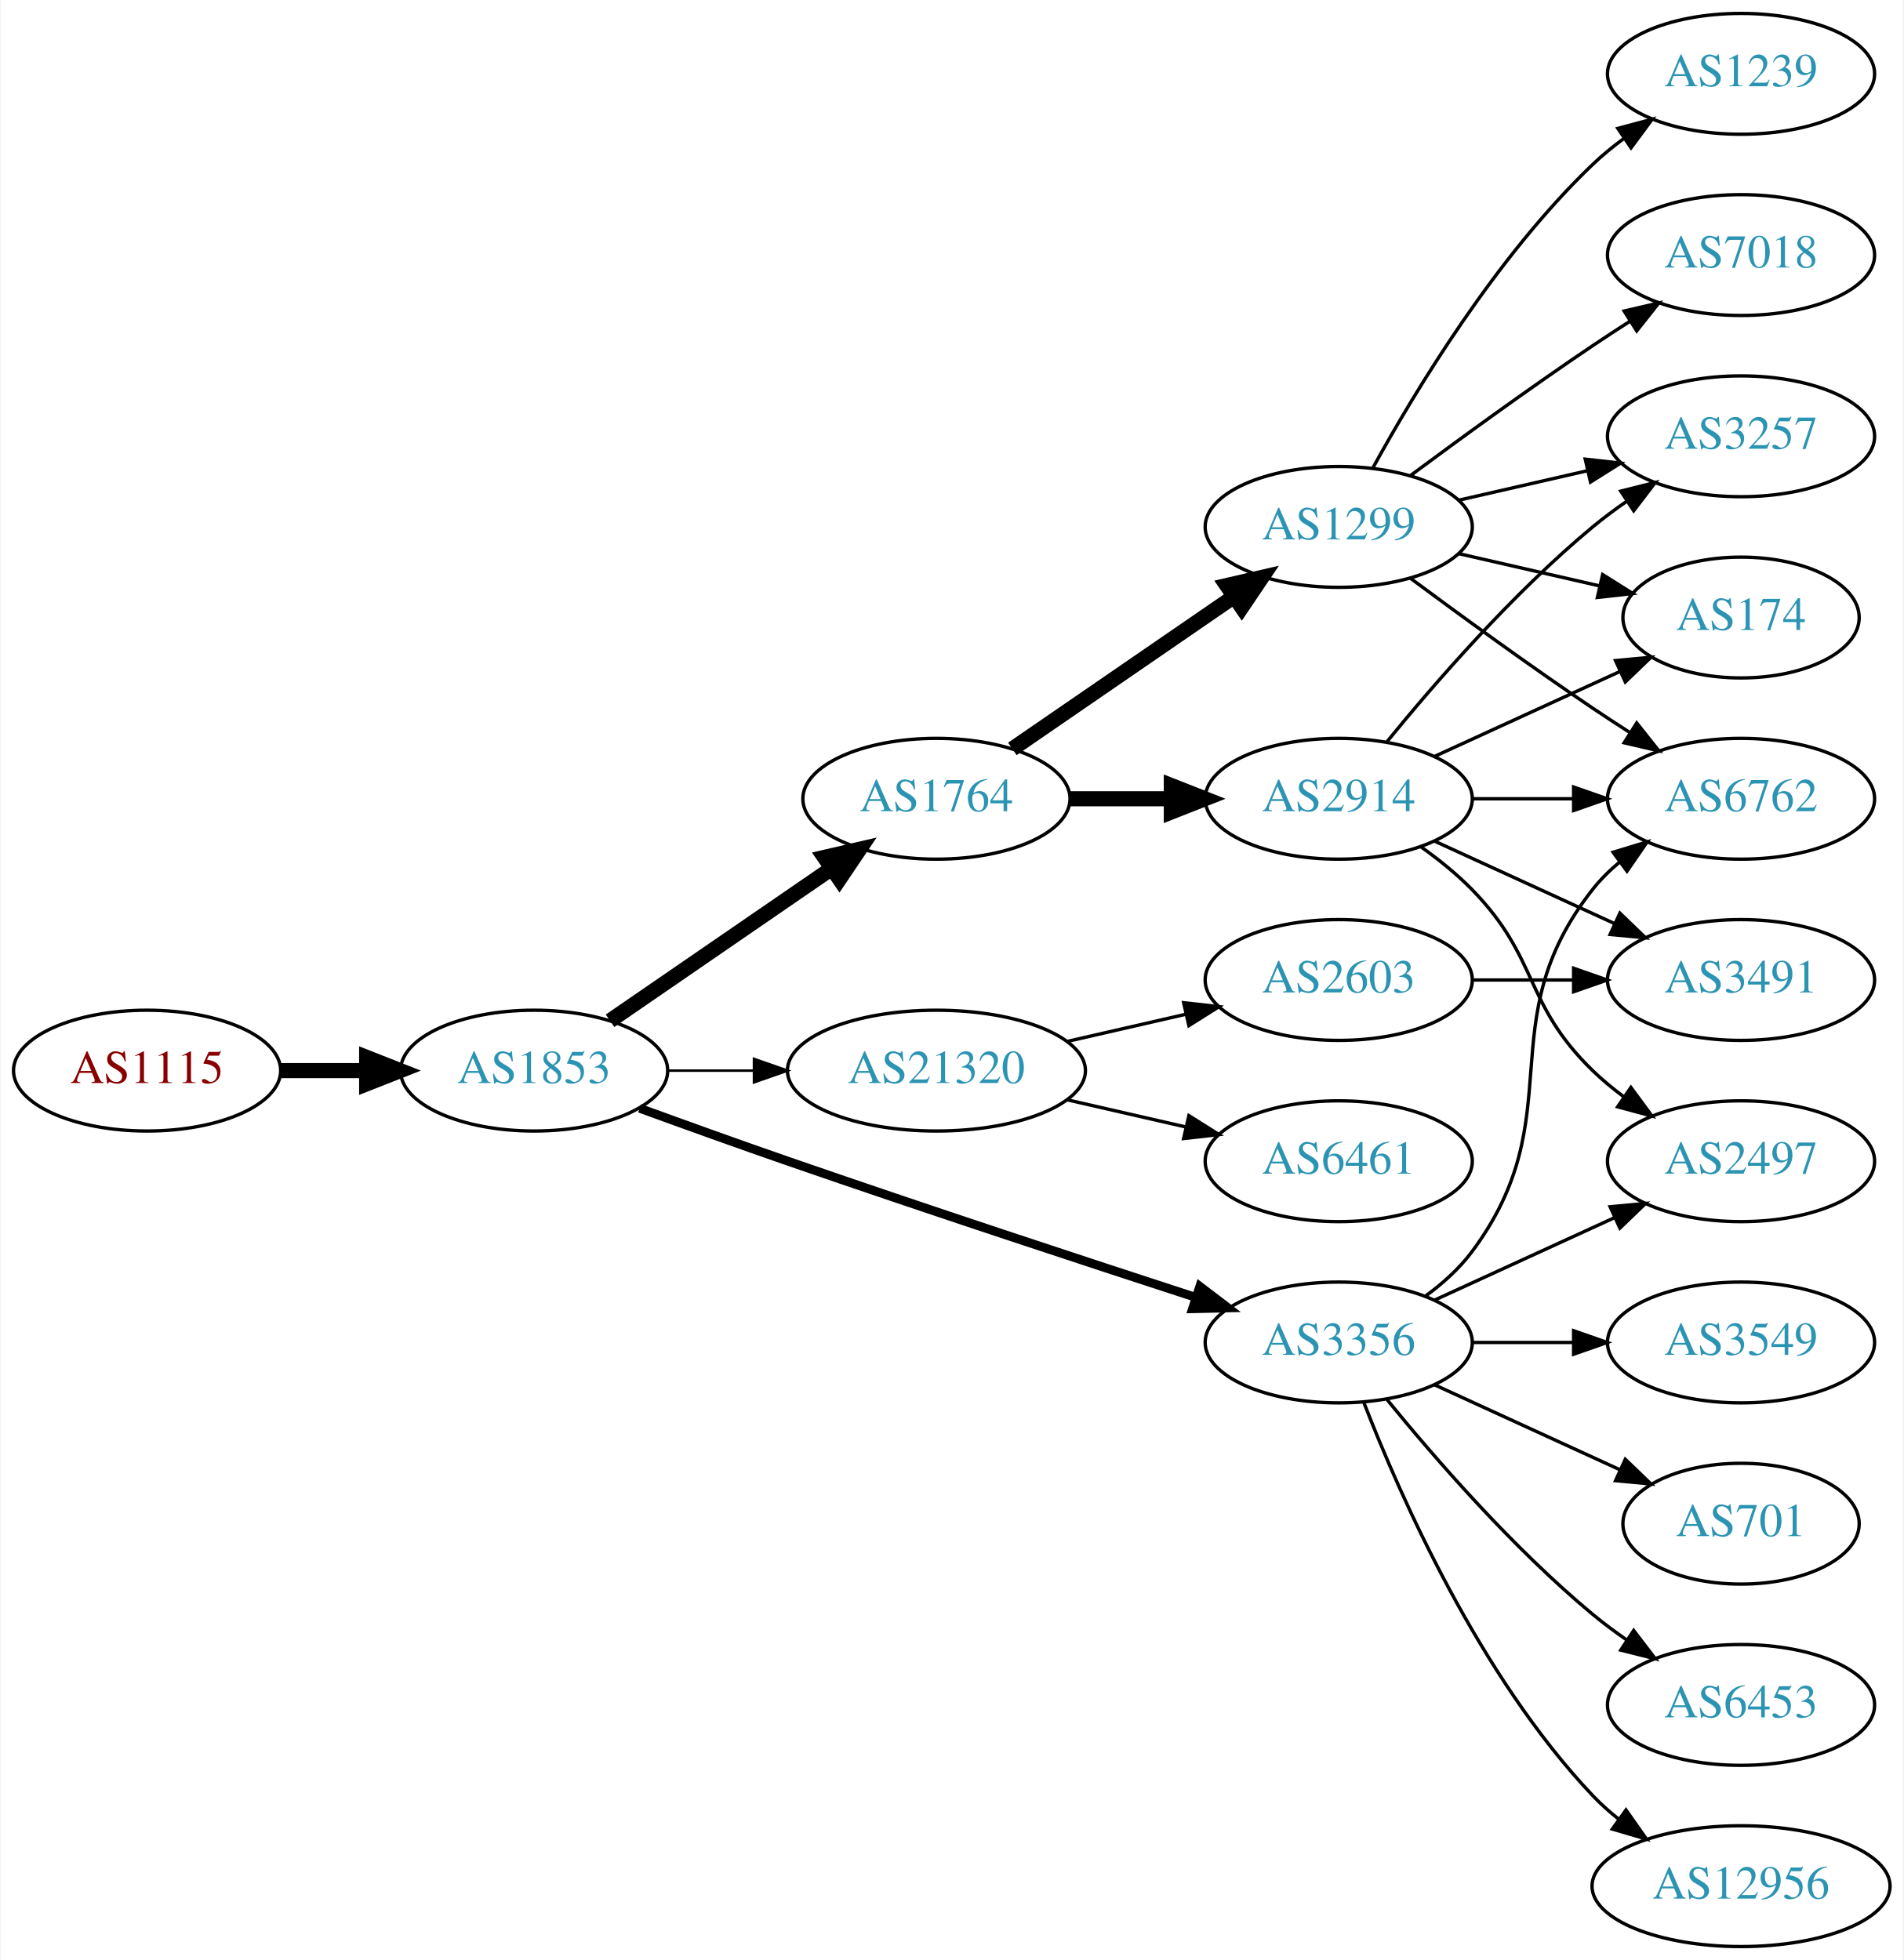
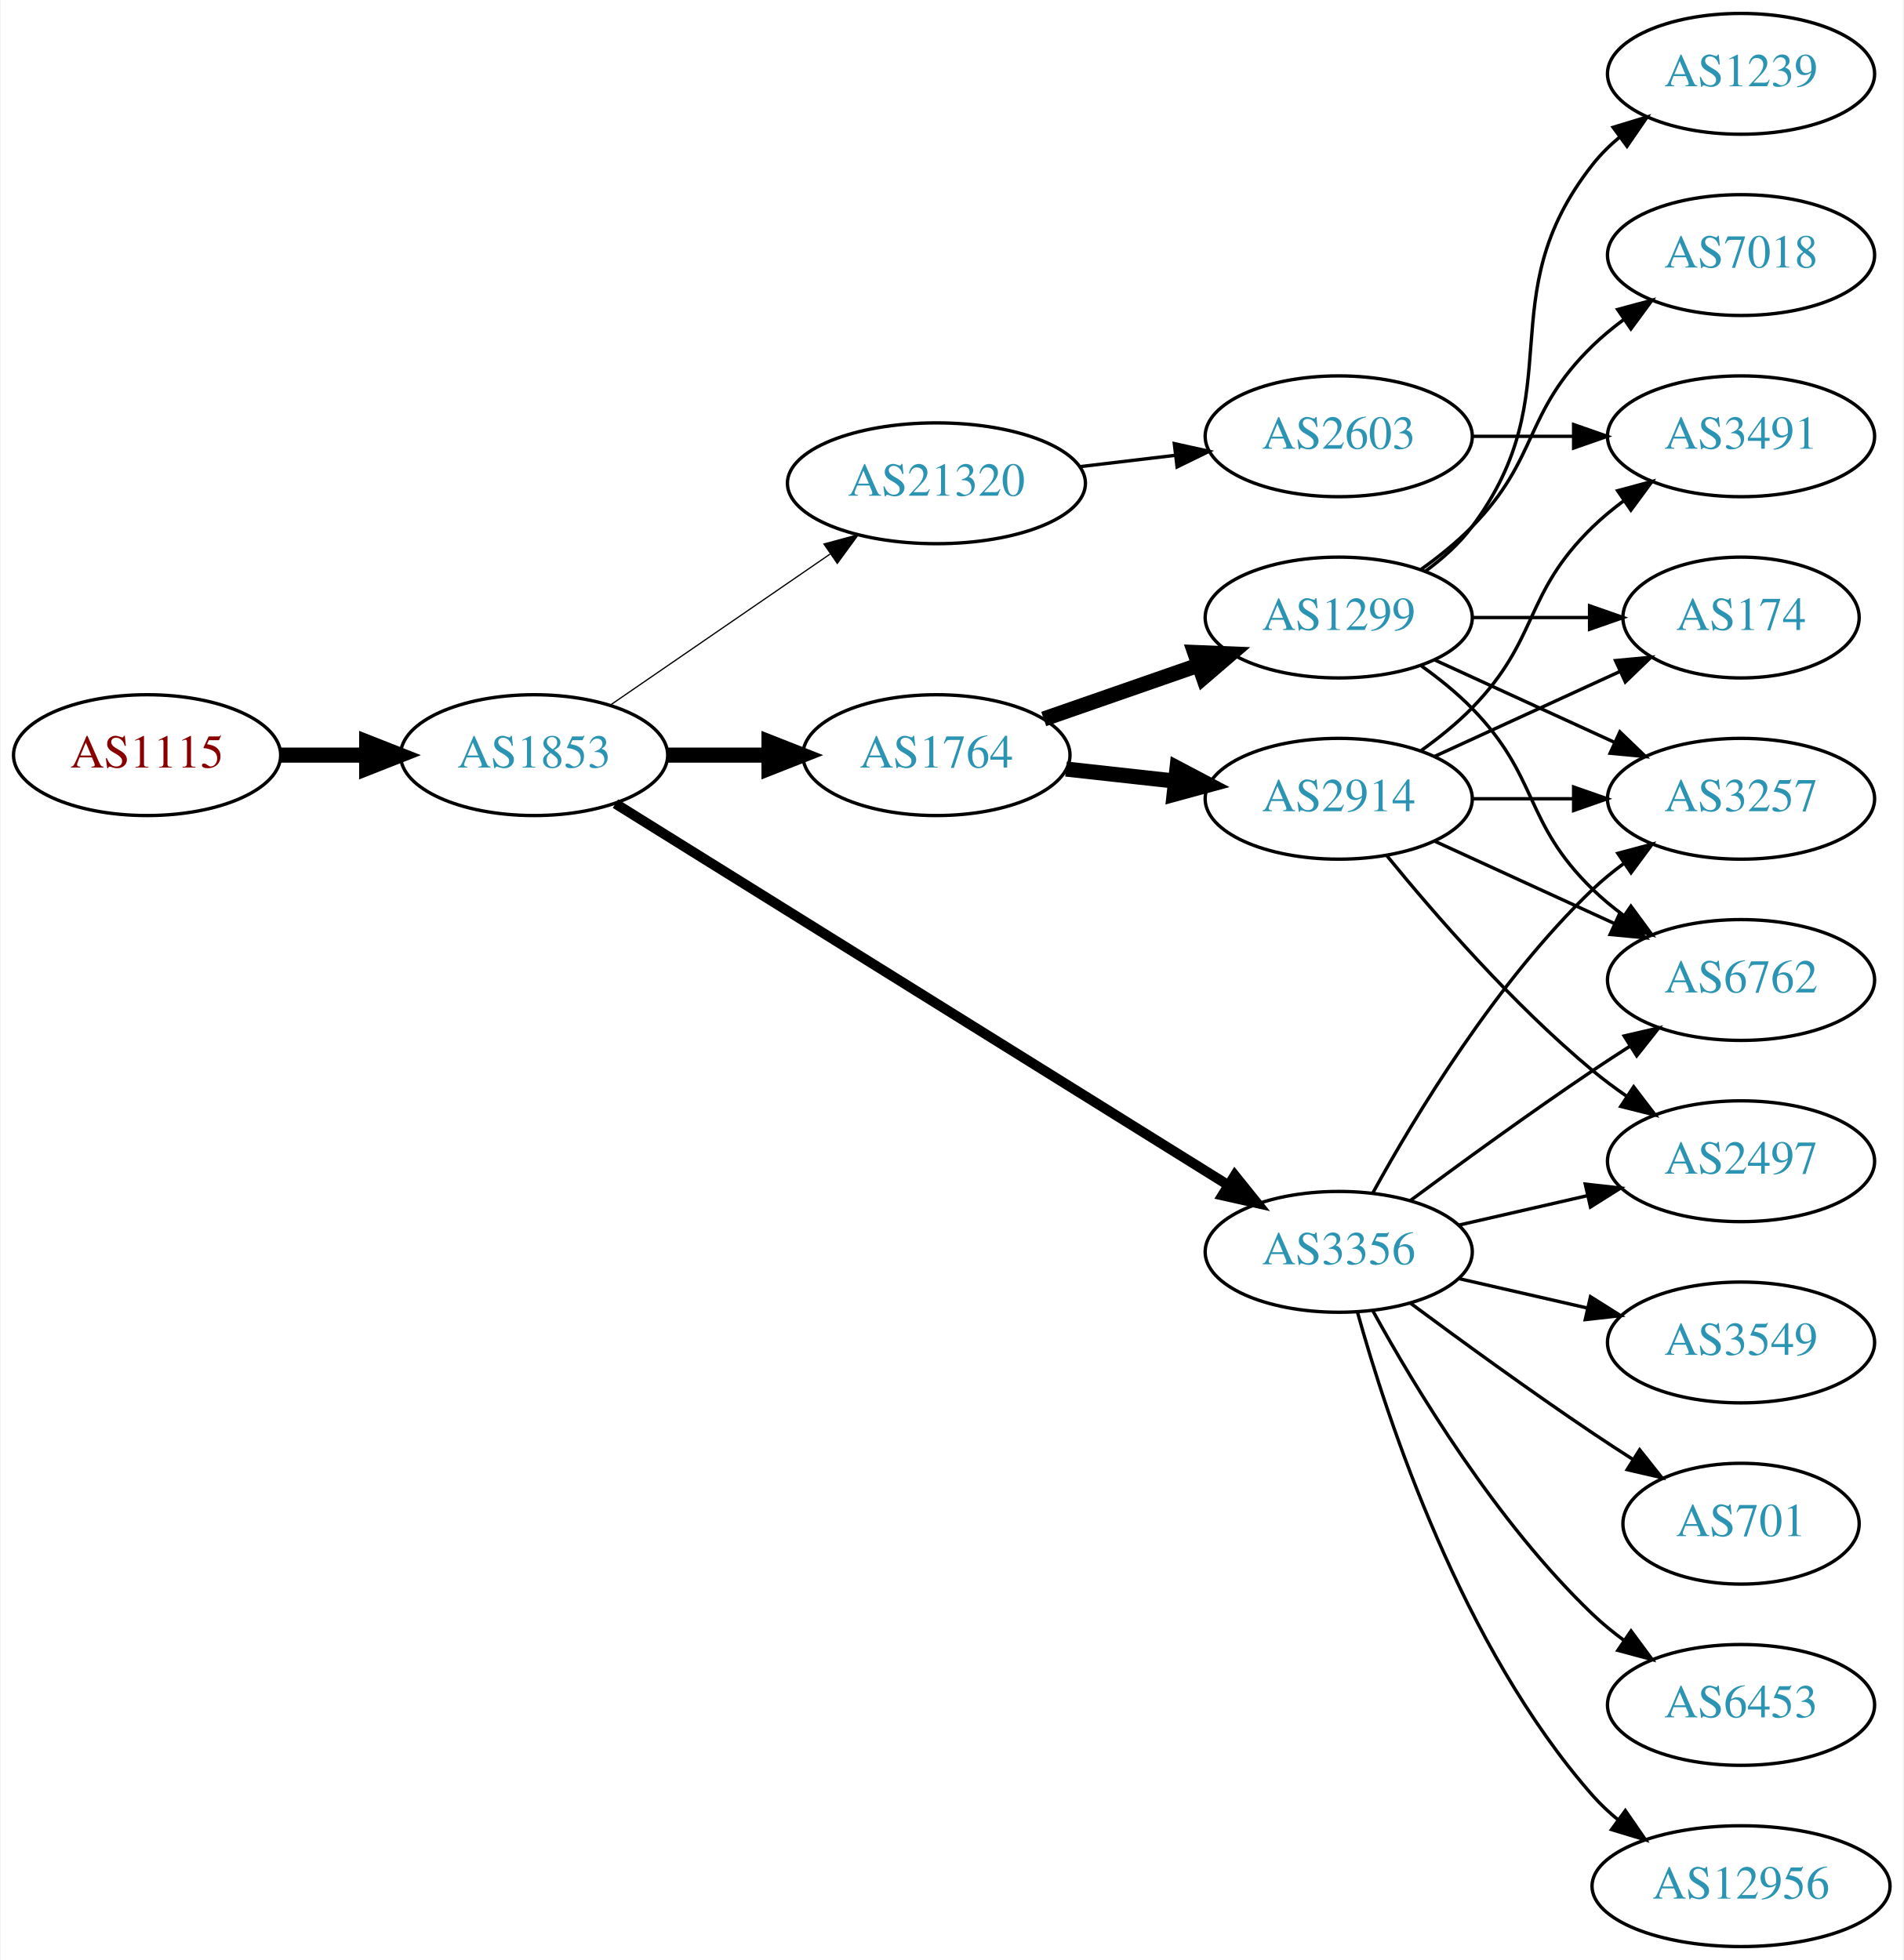
<svg xmlns="http://www.w3.org/2000/svg" xmlns:xlink="http://www.w3.org/1999/xlink" width="567pt" height="584pt" viewBox="0.00 0.00 566.66 584.00">
  <g id="graph0" class="graph" transform="scale(1 1) rotate(0) translate(4 580)">
    <polygon fill="white" stroke="none" points="-4,4 -4,-580 562.663,-580 562.663,4 -4,4" />
    <g id="node1" class="node">
      <g id="a_node1">
        <a xlink:href="/asn/1115" xlink:title="AS1115 ~ Austrian Academy of Sciences [AT]">
-           <ellipse fill="#ffffff" stroke="black" cx="39.647" cy="-261" rx="39.794" ry="18" />
-           <text text-anchor="middle" x="39.647" y="-257.3" font-family="Times,serif" font-size="14.00" fill="#880000">AS1115</text>
+           <ellipse fill="#ffffff" stroke="black" cx="39.647" cy="-355" rx="39.794" ry="18" />
+           <text text-anchor="middle" x="39.647" y="-351.3" font-family="Times,serif" font-size="14.00" fill="#880000">AS1115</text>
        </a>
      </g>
    </g>
    <g id="node2" class="node">
      <g id="a_node2">
        <a xlink:href="/asn/1853" xlink:title="AS1853 ~ ACOnet Backbone [AT]">
-           <ellipse fill="#ffffff" stroke="black" cx="154.939" cy="-261" rx="39.794" ry="18" />
-           <text text-anchor="middle" x="154.939" y="-257.3" font-family="Times,serif" font-size="14.00" fill="#2c94b3">AS1853</text>
+           <ellipse fill="#ffffff" stroke="black" cx="154.939" cy="-355" rx="39.794" ry="18" />
+           <text text-anchor="middle" x="154.939" y="-351.3" font-family="Times,serif" font-size="14.00" fill="#2c94b3">AS1853</text>
        </a>
      </g>
    </g>
    <g id="edge1" class="edge">
-       <path fill="none" stroke="black" stroke-width="4.5" d="M79.319,-261C87.522,-261 96.286,-261 104.818,-261" />
-       <polygon fill="black" stroke="black" stroke-width="4.5" points="105.057,-264.938 115.057,-261 105.057,-257.063 105.057,-264.938" />
+       <path fill="none" stroke="black" stroke-width="4.5" d="M79.319,-355C87.522,-355 96.286,-355 104.818,-355" />
+       <polygon fill="black" stroke="black" stroke-width="4.5" points="105.057,-358.938 115.057,-355 105.057,-351.063 105.057,-358.938" />
    </g>
    <g id="node3" class="node">
      <g id="a_node3">
        <a xlink:href="/asn/1764" xlink:title="AS1764 ~ NEXTLAYER-AS [AT]">
-           <ellipse fill="#ffffff" stroke="black" cx="274.782" cy="-342" rx="39.794" ry="18" />
-           <text text-anchor="middle" x="274.782" y="-338.3" font-family="Times,serif" font-size="14.00" fill="#2c94b3">AS1764</text>
+           <ellipse fill="#ffffff" stroke="black" cx="274.782" cy="-355" rx="39.794" ry="18" />
+           <text text-anchor="middle" x="274.782" y="-351.3" font-family="Times,serif" font-size="14.00" fill="#2c94b3">AS1764</text>
        </a>
      </g>
    </g>
    <g id="edge2" class="edge">
-       <path fill="none" stroke="black" stroke-width="4.5" d="M177.554,-275.857C196.042,-288.565 222.856,-306.995 243.485,-321.175" />
-       <polygon fill="black" stroke="black" stroke-width="4.5" points="241.434,-324.544 251.906,-326.963 245.895,-318.054 241.434,-324.544" />
+       <path fill="none" stroke="black" stroke-width="4.5" d="M194.852,-355C204.405,-355 214.755,-355 224.718,-355" />
+       <polygon fill="black" stroke="black" stroke-width="4.5" points="224.91,-358.938 234.91,-355 224.91,-351.063 224.91,-358.938" />
    </g>
    <g id="node4" class="node">
      <g id="a_node4">
-         <a xlink:href="/asn/3356" xlink:title="AS3356 ~ Level 3 Parent, LLC [US]">
-           <ellipse fill="#ffffff" stroke="black" cx="394.625" cy="-180" rx="39.794" ry="18" />
-           <text text-anchor="middle" x="394.625" y="-176.3" font-family="Times,serif" font-size="14.00" fill="#2c94b3">AS3356</text>
+         <a xlink:href="/asn/21320" xlink:title="AS21320 ~ GEANT Vereniging [EU]">
+           <ellipse fill="#ffffff" stroke="black" cx="274.782" cy="-436" rx="44.393" ry="18" />
+           <text text-anchor="middle" x="274.782" y="-432.3" font-family="Times,serif" font-size="14.00" fill="#2c94b3">AS21320</text>
        </a>
      </g>
    </g>
    <g id="edge3" class="edge">
-       <path fill="none" stroke="black" stroke-width="2.625" d="M186.38,-249.777C199.89,-244.851 216.001,-239.052 230.586,-234 271.695,-219.76 318.906,-204.211 351.909,-193.471" />
-       <polygon fill="black" stroke="black" stroke-width="2.625" points="353.243,-196.717 361.672,-190.299 351.08,-190.06 353.243,-196.717" />
+       <path fill="none" stroke="black" stroke-width="0.375" d="M177.554,-369.857C195.926,-382.485 222.519,-400.764 243.095,-414.907" />
+       <polygon fill="black" stroke="black" stroke-width="0.375" points="241.281,-417.907 251.504,-420.687 245.246,-412.138 241.281,-417.907" />
    </g>
    <g id="node5" class="node">
      <g id="a_node5">
-         <a xlink:href="/asn/21320" xlink:title="AS21320 ~ GEANT Vereniging [EU]">
-           <ellipse fill="#ffffff" stroke="black" cx="274.782" cy="-261" rx="44.393" ry="18" />
-           <text text-anchor="middle" x="274.782" y="-257.3" font-family="Times,serif" font-size="14.00" fill="#2c94b3">AS21320</text>
+         <a xlink:href="/asn/3356" xlink:title="AS3356 ~ Level 3 Parent, LLC [US]">
+           <ellipse fill="#ffffff" stroke="black" cx="394.625" cy="-207" rx="39.794" ry="18" />
+           <text text-anchor="middle" x="394.625" y="-203.3" font-family="Times,serif" font-size="14.00" fill="#2c94b3">AS3356</text>
        </a>
      </g>
    </g>
    <g id="edge4" class="edge">
-       <path fill="none" stroke="black" stroke-width="0.75" d="M194.852,-261C202.955,-261 211.63,-261 220.156,-261" />
-       <polygon fill="black" stroke="black" stroke-width="0.75" points="220.434,-264.5 230.434,-261 220.434,-257.5 220.434,-264.5" />
+       <path fill="none" stroke="black" stroke-width="3" d="M179.162,-340.54C221.94,-313.903 313.239,-257.054 361.765,-226.838" />
+       <polygon fill="black" stroke="black" stroke-width="3" points="363.668,-229.776 370.307,-221.519 359.968,-223.834 363.668,-229.776" />
    </g>
    <g id="node6" class="node">
      <g id="a_node6">
        <a xlink:href="/asn/2914" xlink:title="AS2914 ~ NTT America, Inc. [US]">
          <ellipse fill="#ffffff" stroke="black" cx="394.625" cy="-342" rx="39.794" ry="18" />
          <text text-anchor="middle" x="394.625" y="-338.3" font-family="Times,serif" font-size="14.00" fill="#2c94b3">AS2914</text>
        </a>
      </g>
    </g>
    <g id="edge5" class="edge">
-       <path fill="none" stroke="black" stroke-width="4.5" d="M314.695,-342C324.248,-342 334.598,-342 344.56,-342" />
-       <polygon fill="black" stroke="black" stroke-width="4.5" points="344.753,-345.938 354.753,-342 344.753,-338.063 344.753,-345.938" />
+       <path fill="none" stroke="black" stroke-width="4.5" d="M313.392,-350.851C323.703,-349.713 335.021,-348.465 345.821,-347.274" />
+       <polygon fill="black" stroke="black" stroke-width="4.5" points="346.46,-351.165 355.968,-346.154 345.596,-343.337 346.46,-351.165" />
    </g>
    <g id="node7" class="node">
      <g id="a_node7">
        <a xlink:href="/asn/1299" xlink:title="AS1299 ~ Telia Carrier [EU]">
-           <ellipse fill="#ffffff" stroke="black" cx="394.625" cy="-423" rx="39.794" ry="18" />
-           <text text-anchor="middle" x="394.625" y="-419.3" font-family="Times,serif" font-size="14.00" fill="#2c94b3">AS1299</text>
+           <ellipse fill="#ffffff" stroke="black" cx="394.625" cy="-396" rx="39.794" ry="18" />
+           <text text-anchor="middle" x="394.625" y="-392.3" font-family="Times,serif" font-size="14.00" fill="#2c94b3">AS1299</text>
        </a>
      </g>
    </g>
    <g id="edge6" class="edge">
-       <path fill="none" stroke="black" stroke-width="4.5" d="M297.396,-356.857C315.885,-369.565 342.698,-387.995 363.328,-402.175" />
-       <polygon fill="black" stroke="black" stroke-width="4.5" points="361.277,-405.544 371.748,-407.963 365.738,-399.054 361.277,-405.544" />
+       <path fill="none" stroke="black" stroke-width="4.5" d="M306.744,-365.772C320.84,-370.677 337.717,-376.548 352.83,-381.807" />
+       <polygon fill="black" stroke="black" stroke-width="4.5" points="351.722,-385.59 362.46,-385.157 354.31,-378.152 351.722,-385.59" />
+     </g>
+     <g id="node15" class="node">
+       <g id="a_node15">
+         <a xlink:href="/asn/2603" xlink:title="AS2603 ~ NORDUnet [NO]">
+           <ellipse fill="#ffffff" stroke="black" cx="394.625" cy="-450" rx="39.794" ry="18" />
+           <text text-anchor="middle" x="394.625" y="-446.3" font-family="Times,serif" font-size="14.00" fill="#2c94b3">AS2603</text>
+         </a>
+       </g>
+     </g>
+     <g id="edge17" class="edge">
+       <path fill="none" stroke="black" d="M317.329,-440.936C326.575,-442.034 336.448,-443.207 345.919,-444.332" />
+       <polygon fill="black" stroke="black" points="345.647,-447.825 355.99,-445.529 346.473,-440.874 345.647,-447.825" />
+     </g>
+     <g id="node9" class="node">
+       <g id="a_node9">
+         <a xlink:href="/asn/3257" xlink:title="AS3257 ~ GTT [DE]">
+           <ellipse fill="#ffffff" stroke="black" cx="514.467" cy="-342" rx="39.794" ry="18" />
+           <text text-anchor="middle" x="514.467" y="-338.3" font-family="Times,serif" font-size="14.00" fill="#2c94b3">AS3257</text>
+         </a>
+       </g>
+     </g>
+     <g id="edge22" class="edge">
+       <path fill="none" stroke="black" d="M404.866,-224.713C417.411,-247.561 441.588,-287.611 470.271,-315 473.139,-317.739 476.328,-320.347 479.637,-322.785" />
+       <polygon fill="black" stroke="black" points="477.761,-325.742 487.996,-328.477 481.7,-319.956 477.761,-325.742" />
    </g>
    <g id="node10" class="node">
      <g id="a_node10">
-         <a xlink:href="/asn/6762" xlink:title="AS6762 ~ TELECOM ITALIA SPARKLE S.p.A. [IT]">
-           <ellipse fill="#ffffff" stroke="black" cx="514.467" cy="-342" rx="39.794" ry="18" />
-           <text text-anchor="middle" x="514.467" y="-338.3" font-family="Times,serif" font-size="14.00" fill="#2c94b3">AS6762</text>
-         </a>
-       </g>
-     </g>
-     <g id="edge21" class="edge">
-       <path fill="none" stroke="black" d="M420.555,-193.882C425.631,-197.611 430.549,-202.016 434.271,-207 464.542,-247.542 438.972,-275.246 470.271,-315 472.596,-317.953 475.34,-320.67 478.299,-323.147" />
-       <polygon fill="black" stroke="black" points="476.358,-326.064 486.496,-329.145 480.492,-320.415 476.358,-326.064" />
-     </g>
-     <g id="node12" class="node">
-       <g id="a_node12">
        <a xlink:href="/asn/2497" xlink:title="AS2497 ~ Internet Initiative Japan Inc. [JP]">
          <ellipse fill="#ffffff" stroke="black" cx="514.467" cy="-234" rx="39.794" ry="18" />
          <text text-anchor="middle" x="514.467" y="-230.3" font-family="Times,serif" font-size="14.00" fill="#2c94b3">AS2497</text>
        </a>
      </g>
    </g>
-     <g id="edge20" class="edge">
-       <path fill="none" stroke="black" d="M423.253,-192.661C439.21,-199.973 459.481,-209.261 476.764,-217.181" />
-       <polygon fill="black" stroke="black" points="475.462,-220.435 486.011,-221.419 478.378,-214.071 475.462,-220.435" />
-     </g>
-     <g id="node15" class="node">
-       <g id="a_node15">
-         <a xlink:href="/asn/6453" xlink:title="AS6453 ~ TATA COMMUNICATIONS (AMERICA) INC [US]">
-           <ellipse fill="#ffffff" stroke="black" cx="514.467" cy="-72" rx="39.794" ry="18" />
-           <text text-anchor="middle" x="514.467" y="-68.3" font-family="Times,serif" font-size="14.00" fill="#2c94b3">AS6453</text>
-         </a>
-       </g>
-     </g>
-     <g id="edge17" class="edge">
-       <path fill="none" stroke="black" d="M409.044,-162.935C423.158,-145.625 446.573,-118.655 470.271,-99 473.487,-96.332 476.988,-93.73 480.558,-91.259" />
-       <polygon fill="black" stroke="black" points="482.482,-94.183 488.915,-85.764 478.636,-88.334 482.482,-94.183" />
+     <g id="edge24" class="edge">
+       <path fill="none" stroke="black" d="M430.344,-214.955C442.344,-217.704 455.965,-220.825 468.657,-223.733" />
+       <polygon fill="black" stroke="black" points="468.06,-227.187 478.589,-226.009 469.623,-220.364 468.06,-227.187" />
+     </g>
+     <g id="node11" class="node">
+       <g id="a_node11">
+         <a xlink:href="/asn/6762" xlink:title="AS6762 ~ TELECOM ITALIA SPARKLE S.p.A. [IT]">
+           <ellipse fill="#ffffff" stroke="black" cx="514.467" cy="-288" rx="39.794" ry="18" />
+           <text text-anchor="middle" x="514.467" y="-284.3" font-family="Times,serif" font-size="14.00" fill="#2c94b3">AS6762</text>
+         </a>
+       </g>
+     </g>
+     <g id="edge23" class="edge">
+       <path fill="none" stroke="black" d="M415.955,-222.277C430.817,-233.304 451.562,-248.407 470.271,-261 473.82,-263.389 477.57,-265.839 481.319,-268.242" />
+       <polygon fill="black" stroke="black" points="479.645,-271.325 489.967,-273.712 483.387,-265.409 479.645,-271.325" />
    </g>
    <g id="node16" class="node">
      <g id="a_node16">
        <a xlink:href="/asn/12956" xlink:title="AS12956 ~ TELXIUS [ES]">
          <ellipse fill="#ffffff" stroke="black" cx="514.467" cy="-18" rx="44.393" ry="18" />
          <text text-anchor="middle" x="514.467" y="-14.3" font-family="Times,serif" font-size="14.00" fill="#2c94b3">AS12956</text>
        </a>
      </g>
    </g>
-     <g id="edge18" class="edge">
-       <path fill="none" stroke="black" d="M402.148,-162.006C412.898,-134.272 436.555,-80.571 470.271,-45 472.655,-42.485 475.322,-40.107 478.128,-37.883" />
-       <polygon fill="black" stroke="black" points="480.197,-40.707 486.29,-32.039 476.121,-35.015 480.197,-40.707" />
+     <g id="edge19" class="edge">
+       <path fill="none" stroke="black" d="M400.197,-189.054C409.103,-157.005 431.387,-89.158 470.271,-45 472.561,-42.399 475.163,-39.962 477.926,-37.699" />
+       <polygon fill="black" stroke="black" points="480.005,-40.514 486.02,-31.792 475.879,-34.86 480.005,-40.514" />
    </g>
    <g id="node17" class="node">
      <g id="a_node17">
        <a xlink:href="/asn/3549" xlink:title="AS3549 ~ Level 3 Parent, LLC [US]">
          <ellipse fill="#ffffff" stroke="black" cx="514.467" cy="-180" rx="39.794" ry="18" />
          <text text-anchor="middle" x="514.467" y="-176.3" font-family="Times,serif" font-size="14.00" fill="#2c94b3">AS3549</text>
        </a>
      </g>
    </g>
-     <g id="edge19" class="edge">
-       <path fill="none" stroke="black" d="M434.537,-180C444.091,-180 454.44,-180 464.403,-180" />
-       <polygon fill="black" stroke="black" points="464.595,-183.5 474.595,-180 464.595,-176.5 464.595,-183.5" />
+     <g id="edge20" class="edge">
+       <path fill="none" stroke="black" d="M430.344,-199.045C442.344,-196.296 455.965,-193.175 468.657,-190.267" />
+       <polygon fill="black" stroke="black" points="469.623,-193.636 478.589,-187.991 468.06,-186.813 469.623,-193.636" />
    </g>
    <g id="node18" class="node">
      <g id="a_node18">
        <a xlink:href="/asn/701" xlink:title="AS701 ~ UUNET [US]">
          <ellipse fill="#ffffff" stroke="black" cx="514.467" cy="-126" rx="35.194" ry="18" />
          <text text-anchor="middle" x="514.467" y="-122.3" font-family="Times,serif" font-size="14.00" fill="#2c94b3">AS701</text>
        </a>
      </g>
    </g>
-     <g id="edge22" class="edge">
-       <path fill="none" stroke="black" d="M423.253,-167.339C439.67,-159.817 460.651,-150.202 478.248,-142.139" />
-       <polygon fill="black" stroke="black" points="479.993,-145.189 487.625,-137.842 477.076,-138.826 479.993,-145.189" />
+     <g id="edge21" class="edge">
+       <path fill="none" stroke="black" d="M415.955,-191.723C430.817,-180.696 451.562,-165.593 470.271,-153 474.088,-150.431 478.138,-147.79 482.169,-145.214" />
+       <polygon fill="black" stroke="black" points="484.273,-148.025 490.863,-139.729 480.538,-142.105 484.273,-148.025" />
    </g>
    <g id="node19" class="node">
      <g id="a_node19">
-         <a xlink:href="/asn/6461" xlink:title="AS6461 ~ Zayo Bandwidth [US]">
-           <ellipse fill="#ffffff" stroke="black" cx="394.625" cy="-234" rx="39.794" ry="18" />
-           <text text-anchor="middle" x="394.625" y="-230.3" font-family="Times,serif" font-size="14.00" fill="#2c94b3">AS6461</text>
-         </a>
-       </g>
-     </g>
-     <g id="edge23" class="edge">
-       <path fill="none" stroke="black" d="M313.717,-252.308C324.957,-249.733 337.37,-246.889 348.993,-244.226" />
-       <polygon fill="black" stroke="black" points="349.989,-247.588 358.955,-241.943 348.426,-240.765 349.989,-247.588" />
-     </g>
-     <g id="node20" class="node">
-       <g id="a_node20">
-         <a xlink:href="/asn/2603" xlink:title="AS2603 ~ NORDUnet [NO]">
-           <ellipse fill="#ffffff" stroke="black" cx="394.625" cy="-288" rx="39.794" ry="18" />
-           <text text-anchor="middle" x="394.625" y="-284.3" font-family="Times,serif" font-size="14.00" fill="#2c94b3">AS2603</text>
-         </a>
-       </g>
-     </g>
-     <g id="edge24" class="edge">
-       <path fill="none" stroke="black" d="M313.717,-269.692C324.957,-272.267 337.37,-275.111 348.993,-277.774" />
-       <polygon fill="black" stroke="black" points="348.426,-281.235 358.955,-280.057 349.989,-274.412 348.426,-281.235" />
+         <a xlink:href="/asn/6453" xlink:title="AS6453 ~ TATA COMMUNICATIONS (AMERICA) INC [US]">
+           <ellipse fill="#ffffff" stroke="black" cx="514.467" cy="-72" rx="39.794" ry="18" />
+           <text text-anchor="middle" x="514.467" y="-68.3" font-family="Times,serif" font-size="14.00" fill="#2c94b3">AS6453</text>
+         </a>
+       </g>
+     </g>
+     <g id="edge25" class="edge">
+       <path fill="none" stroke="black" d="M404.866,-189.287C417.411,-166.439 441.588,-126.389 470.271,-99 473.139,-96.261 476.328,-93.653 479.637,-91.215" />
+       <polygon fill="black" stroke="black" points="481.7,-94.044 487.996,-85.523 477.761,-88.258 481.7,-94.044" />
    </g>
    <g id="node8" class="node">
      <g id="a_node8">
-         <a xlink:href="/asn/3257" xlink:title="AS3257 ~ GTT [DE]">
+         <a xlink:href="/asn/3491" xlink:title="AS3491 ~ PCCW Global, Inc. [US]">
          <ellipse fill="#ffffff" stroke="black" cx="514.467" cy="-450" rx="39.794" ry="18" />
-           <text text-anchor="middle" x="514.467" y="-446.3" font-family="Times,serif" font-size="14.00" fill="#2c94b3">AS3257</text>
+           <text text-anchor="middle" x="514.467" y="-446.3" font-family="Times,serif" font-size="14.00" fill="#2c94b3">AS3491</text>
        </a>
      </g>
    </g>
    <g id="edge7" class="edge">
-       <path fill="none" stroke="black" d="M409.044,-359.065C423.158,-376.375 446.573,-403.345 470.271,-423 473.487,-425.668 476.988,-428.27 480.558,-430.741" />
-       <polygon fill="black" stroke="black" points="478.636,-433.666 488.915,-436.236 482.482,-427.817 478.636,-433.666" />
-     </g>
-     <g id="node9" class="node">
-       <g id="a_node9">
-         <a xlink:href="/asn/3491" xlink:title="AS3491 ~ PCCW Global, Inc. [US]">
-           <ellipse fill="#ffffff" stroke="black" cx="514.467" cy="-288" rx="39.794" ry="18" />
-           <text text-anchor="middle" x="514.467" y="-284.3" font-family="Times,serif" font-size="14.00" fill="#2c94b3">AS3491</text>
-         </a>
-       </g>
+       <path fill="none" stroke="black" d="M419.219,-356.389C424.475,-360.148 429.806,-364.437 434.271,-369 454.443,-389.617 449.578,-402.906 470.271,-423 473.116,-425.763 476.29,-428.386 479.59,-430.834" />
+       <polygon fill="black" stroke="black" points="477.707,-433.786 487.938,-436.538 481.656,-428.006 477.707,-433.786" />
    </g>
    <g id="edge8" class="edge">
+       <path fill="none" stroke="black" d="M434.537,-342C444.091,-342 454.44,-342 464.403,-342" />
+       <polygon fill="black" stroke="black" points="464.595,-345.5 474.595,-342 464.595,-338.5 464.595,-345.5" />
+     </g>
+     <g id="edge9" class="edge">
+       <path fill="none" stroke="black" d="M409.044,-324.935C423.158,-307.625 446.573,-280.655 470.271,-261 473.487,-258.332 476.988,-255.73 480.558,-253.259" />
+       <polygon fill="black" stroke="black" points="482.482,-256.183 488.915,-247.764 478.636,-250.334 482.482,-256.183" />
+     </g>
+     <g id="edge10" class="edge">
      <path fill="none" stroke="black" d="M423.253,-329.339C439.21,-322.027 459.481,-312.739 476.764,-304.819" />
      <polygon fill="black" stroke="black" points="478.378,-307.929 486.011,-300.581 475.462,-301.565 478.378,-307.929" />
    </g>
-     <g id="edge9" class="edge">
-       <path fill="none" stroke="black" d="M434.537,-342C444.091,-342 454.44,-342 464.403,-342" />
-       <polygon fill="black" stroke="black" points="464.595,-345.5 474.595,-342 464.595,-338.5 464.595,-345.5" />
-     </g>
-     <g id="node11" class="node">
-       <g id="a_node11">
+     <g id="node12" class="node">
+       <g id="a_node12">
        <a xlink:href="/asn/174" xlink:title="AS174 ~ Cogent Communications [US]">
          <ellipse fill="#ffffff" stroke="black" cx="514.467" cy="-396" rx="35.194" ry="18" />
          <text text-anchor="middle" x="514.467" y="-392.3" font-family="Times,serif" font-size="14.00" fill="#2c94b3">AS174</text>
        </a>
      </g>
    </g>
-     <g id="edge10" class="edge">
+     <g id="edge11" class="edge">
      <path fill="none" stroke="black" d="M423.253,-354.661C439.67,-362.183 460.651,-371.798 478.248,-379.861" />
      <polygon fill="black" stroke="black" points="477.076,-383.174 487.625,-384.158 479.993,-376.811 477.076,-383.174" />
    </g>
-     <g id="edge11" class="edge">
-       <path fill="none" stroke="black" d="M419.219,-327.611C424.475,-323.852 429.806,-319.563 434.271,-315 454.443,-294.383 449.578,-281.094 470.271,-261 473.116,-258.237 476.29,-255.614 479.59,-253.166" />
-       <polygon fill="black" stroke="black" points="481.656,-255.994 487.938,-247.462 477.707,-250.214 481.656,-255.994" />
-     </g>
-     <g id="edge12" class="edge">
-       <path fill="none" stroke="black" d="M430.344,-430.955C442.344,-433.704 455.965,-436.825 468.657,-439.733" />
-       <polygon fill="black" stroke="black" points="468.06,-443.187 478.589,-442.009 469.623,-436.364 468.06,-443.187" />
+     <g id="edge15" class="edge">
+       <path fill="none" stroke="black" d="M423.253,-383.339C439.21,-376.027 459.481,-366.739 476.764,-358.819" />
+       <polygon fill="black" stroke="black" points="478.378,-361.929 486.011,-354.581 475.462,-355.565 478.378,-361.929" />
+     </g>
+     <g id="edge14" class="edge">
+       <path fill="none" stroke="black" d="M419.219,-381.611C424.475,-377.852 429.806,-373.563 434.271,-369 454.443,-348.383 449.578,-335.094 470.271,-315 473.116,-312.237 476.29,-309.614 479.59,-307.166" />
+       <polygon fill="black" stroke="black" points="481.656,-309.994 487.938,-301.462 477.707,-304.214 481.656,-309.994" />
    </g>
    <g id="edge13" class="edge">
-       <path fill="none" stroke="black" d="M415.955,-407.723C430.817,-396.696 451.562,-381.593 470.271,-369 473.82,-366.611 477.57,-364.161 481.319,-361.758" />
-       <polygon fill="black" stroke="black" points="483.387,-364.591 489.967,-356.288 479.645,-358.675 483.387,-364.591" />
-     </g>
-     <g id="edge16" class="edge">
-       <path fill="none" stroke="black" d="M430.344,-415.045C443.436,-412.045 458.459,-408.604 472.099,-405.478" />
-       <polygon fill="black" stroke="black" points="473.241,-408.807 482.207,-403.162 471.677,-401.984 473.241,-408.807" />
+       <path fill="none" stroke="black" d="M434.537,-396C445.624,-396 457.783,-396 469.166,-396" />
+       <polygon fill="black" stroke="black" points="469.348,-399.5 479.348,-396 469.348,-392.5 469.348,-399.5" />
    </g>
    <g id="node13" class="node">
      <g id="a_node13">
        <a xlink:href="/asn/7018" xlink:title="AS7018 ~ AT&amp;T Services, Inc. [US]">
          <ellipse fill="#ffffff" stroke="black" cx="514.467" cy="-504" rx="39.794" ry="18" />
          <text text-anchor="middle" x="514.467" y="-500.3" font-family="Times,serif" font-size="14.00" fill="#2c94b3">AS7018</text>
        </a>
      </g>
    </g>
-     <g id="edge14" class="edge">
-       <path fill="none" stroke="black" d="M415.955,-438.277C430.817,-449.304 451.562,-464.407 470.271,-477 473.82,-479.389 477.57,-481.839 481.319,-484.242" />
-       <polygon fill="black" stroke="black" points="479.645,-487.325 489.967,-489.712 483.387,-481.409 479.645,-487.325" />
+     <g id="edge12" class="edge">
+       <path fill="none" stroke="black" d="M419.219,-410.389C424.475,-414.148 429.806,-418.437 434.271,-423 454.443,-443.617 449.578,-456.906 470.271,-477 473.116,-479.763 476.29,-482.386 479.59,-484.834" />
+       <polygon fill="black" stroke="black" points="477.707,-487.786 487.938,-490.538 481.656,-482.006 477.707,-487.786" />
    </g>
    <g id="node14" class="node">
      <g id="a_node14">
        <a xlink:href="/asn/1239" xlink:title="AS1239 ~ Sprint [US]">
          <ellipse fill="#ffffff" stroke="black" cx="514.467" cy="-558" rx="39.794" ry="18" />
          <text text-anchor="middle" x="514.467" y="-554.3" font-family="Times,serif" font-size="14.00" fill="#2c94b3">AS1239</text>
        </a>
      </g>
    </g>
-     <g id="edge15" class="edge">
-       <path fill="none" stroke="black" d="M404.866,-440.713C417.411,-463.561 441.588,-503.611 470.271,-531 473.139,-533.739 476.328,-536.347 479.637,-538.785" />
-       <polygon fill="black" stroke="black" points="477.761,-541.742 487.996,-544.477 481.7,-535.956 477.761,-541.742" />
-     </g>
-     <g id="edge25" class="edge">
-       <path fill="none" stroke="black" d="M434.537,-288C444.091,-288 454.44,-288 464.403,-288" />
-       <polygon fill="black" stroke="black" points="464.595,-291.5 474.595,-288 464.595,-284.5 464.595,-291.5" />
+     <g id="edge16" class="edge">
+       <path fill="none" stroke="black" d="M420.555,-409.882C425.631,-413.611 430.549,-418.016 434.271,-423 464.542,-463.542 438.972,-491.246 470.271,-531 472.596,-533.953 475.34,-536.67 478.299,-539.147" />
+       <polygon fill="black" stroke="black" points="476.358,-542.064 486.496,-545.145 480.492,-536.415 476.358,-542.064" />
+     </g>
+     <g id="edge18" class="edge">
+       <path fill="none" stroke="black" d="M434.537,-450C444.091,-450 454.44,-450 464.403,-450" />
+       <polygon fill="black" stroke="black" points="464.595,-453.5 474.595,-450 464.595,-446.5 464.595,-453.5" />
    </g>
  </g>
</svg>
